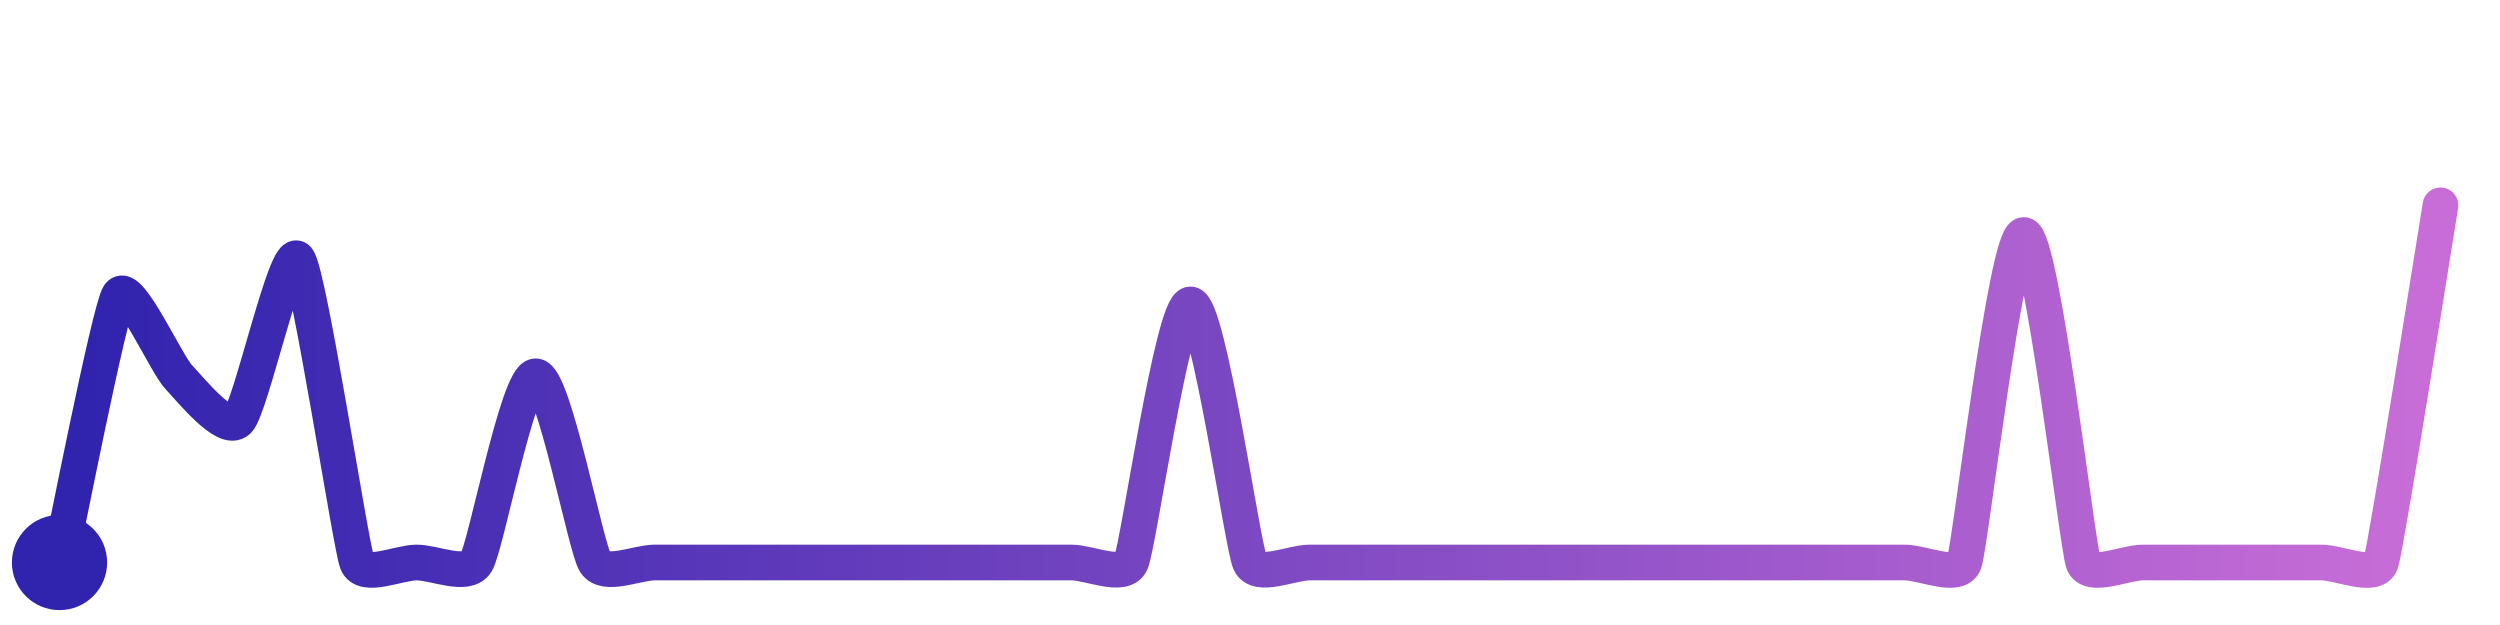
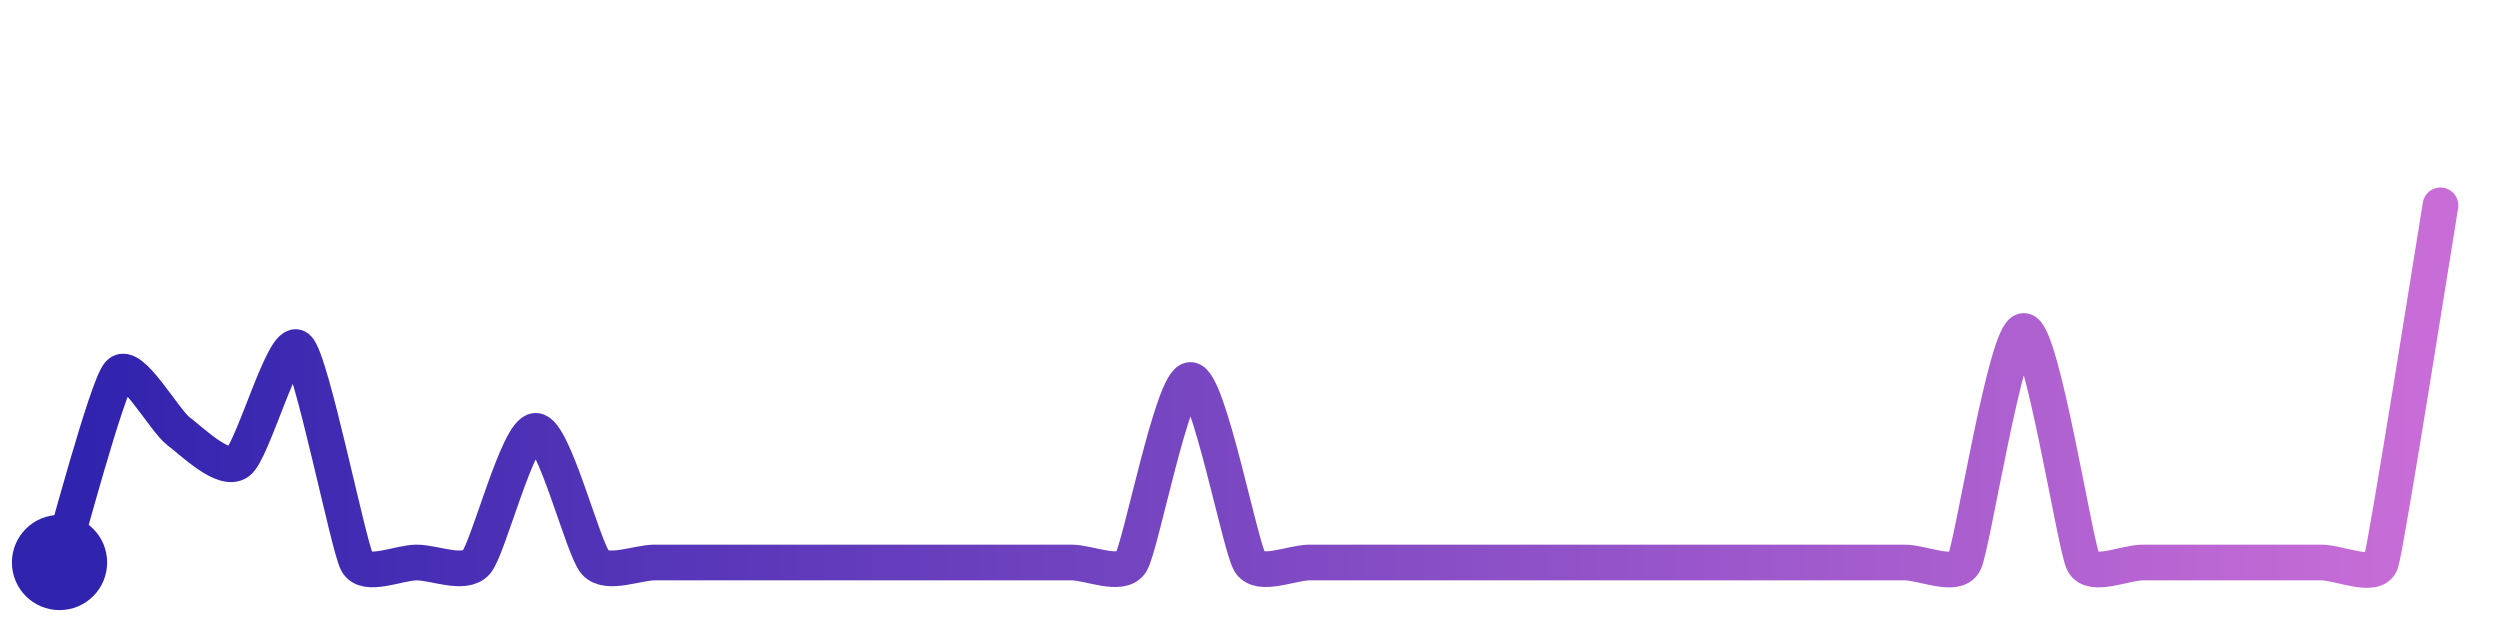
<svg xmlns="http://www.w3.org/2000/svg" width="200" height="50" viewBox="0 0 210 50">
  <defs>
    <linearGradient id="stroke" x1="0%" y1="0%" x2="100%" y2="0%">
      <stop stop-color="#3023AE" offset="0%" />
      <stop stop-color="#C86DD7" offset="100%" />
    </linearGradient>
  </defs>
-   <path stroke="url(#stroke)" stroke-width="3" stroke-linejoin="round" stroke-linecap="round" d="M5.00 46 C 5.33 44.54, 9.19 24.80, 10.00 23.54 S 13.97 29.33, 15.00 30.41 S 18.93 35.14, 20.00 34.08 S 24.04 19.36, 25.00 20.51 S 29.45 44.60, 30.00 46.00 S 33.50 46.00, 35.00 46.00 S 39.19 47.26, 40.00 46.00 S 43.50 30.36, 45.00 30.36 S 49.19 44.74, 50.00 46.00 S 53.50 46.00, 55.00 46.00 S 58.50 46.00, 60.00 46.00 S 63.50 46.00, 65.00 46.00 S 68.50 46.00, 70.00 46.00 S 73.50 46.00, 75.00 46.00 S 78.50 46.00, 80.00 46.00 S 83.50 46.00, 85.00 46.00 S 88.50 46.00, 90.00 46.00 S 94.37 47.36, 95.00 46.00 S 98.50 24.32, 100.00 24.32 S 104.37 44.64, 105.00 46.00 S 108.50 46.00, 110.00 46.00 S 113.50 46.00, 115.00 46.00 S 118.50 46.00, 120.00 46.00 S 123.50 46.00, 125.00 46.00 S 128.50 46.00, 130.00 46.00 S 133.50 46.00, 135.00 46.00 S 138.50 46.00, 140.00 46.00 S 143.50 46.00, 145.00 46.00 S 148.50 46.00, 150.00 46.00 S 153.50 46.00, 155.00 46.00 S 158.50 46.00, 160.00 46.00 S 164.49 47.41, 165.00 46.00 S 168.50 18.49, 170.00 18.49 S 174.49 44.59, 175.00 46.00 S 178.50 46.00, 180.00 46.00 S 183.50 46.00, 185.00 46.00 S 188.50 46.00, 190.00 46.00 S 193.50 46.00, 195.00 46.00 S 199.53 47.42, 200.00 46.00 S 204.75 17.48, 205.00 16.00" fill="none">
-     <animate attributeName="stroke-dashoffset" from="386.003" to="0" dur="2.2s" />
-     <animate attributeName="stroke-dasharray" from="386.003" to="386.003" />
+   <path stroke="url(#stroke)" stroke-width="3" stroke-linejoin="round" stroke-linecap="round" d="M5.00 46 C 5.45 44.57, 8.99 31.23, 10.00 30.12 S 13.80 34.08, 15.00 34.98 S 18.77 38.44, 20.00 37.57 S 23.85 27.01, 25.00 27.97 S 29.27 44.69, 30.00 46.00 S 33.50 46.00, 35.00 46.00 S 38.99 47.11, 40.00 46.00 S 43.50 34.94, 45.00 34.94 S 48.99 44.89, 50.00 46.00 S 53.50 46.00, 55.00 46.00 S 58.50 46.00, 60.00 46.00 S 63.50 46.00, 65.00 46.00 S 68.50 46.00, 70.00 46.00 S 73.50 46.00, 75.00 46.00 S 78.50 46.00, 80.00 46.00 S 83.50 46.00, 85.00 46.00 S 88.50 46.00, 90.00 46.00 S 94.18 47.26, 95.00 46.00 S 98.50 30.67, 100.00 30.67 S 104.18 44.74, 105.00 46.00 S 108.50 46.00, 110.00 46.00 S 113.50 46.00, 115.00 46.00 S 118.50 46.00, 120.00 46.00 S 123.50 46.00, 125.00 46.00 S 128.50 46.00, 130.00 46.00 S 133.50 46.00, 135.00 46.00 S 138.50 46.00, 140.00 46.00 S 143.50 46.00, 145.00 46.00 S 148.50 46.00, 150.00 46.00 S 153.50 46.00, 155.00 46.00 S 158.50 46.00, 160.00 46.00 S 164.31 47.33, 165.00 46.00 S 168.50 26.55, 170.00 26.55 S 174.31 44.67, 175.00 46.00 S 178.50 46.00, 180.00 46.00 S 183.50 46.00, 185.00 46.00 S 188.50 46.00, 190.00 46.00 S 193.50 46.00, 195.00 46.00 S 199.53 47.42, 200.00 46.00 S 204.75 17.48, 205.00 16.00" fill="none">
+     <animate attributeName="stroke-dashoffset" from="329.721" to="0" dur="2.2s" />
+     <animate attributeName="stroke-dasharray" from="329.721" to="329.721" />
  </path>
  <circle r="4" cx="5" cy="46" fill="#3023AE" />
  <circle r="4" cx="205" cy="16" fill="#C86DD7" opacity="0">
    <animate attributeName="opacity" from="0" to="1" dur="0.1s" begin="2.2s" fill="freeze" />
  </circle>
</svg>
